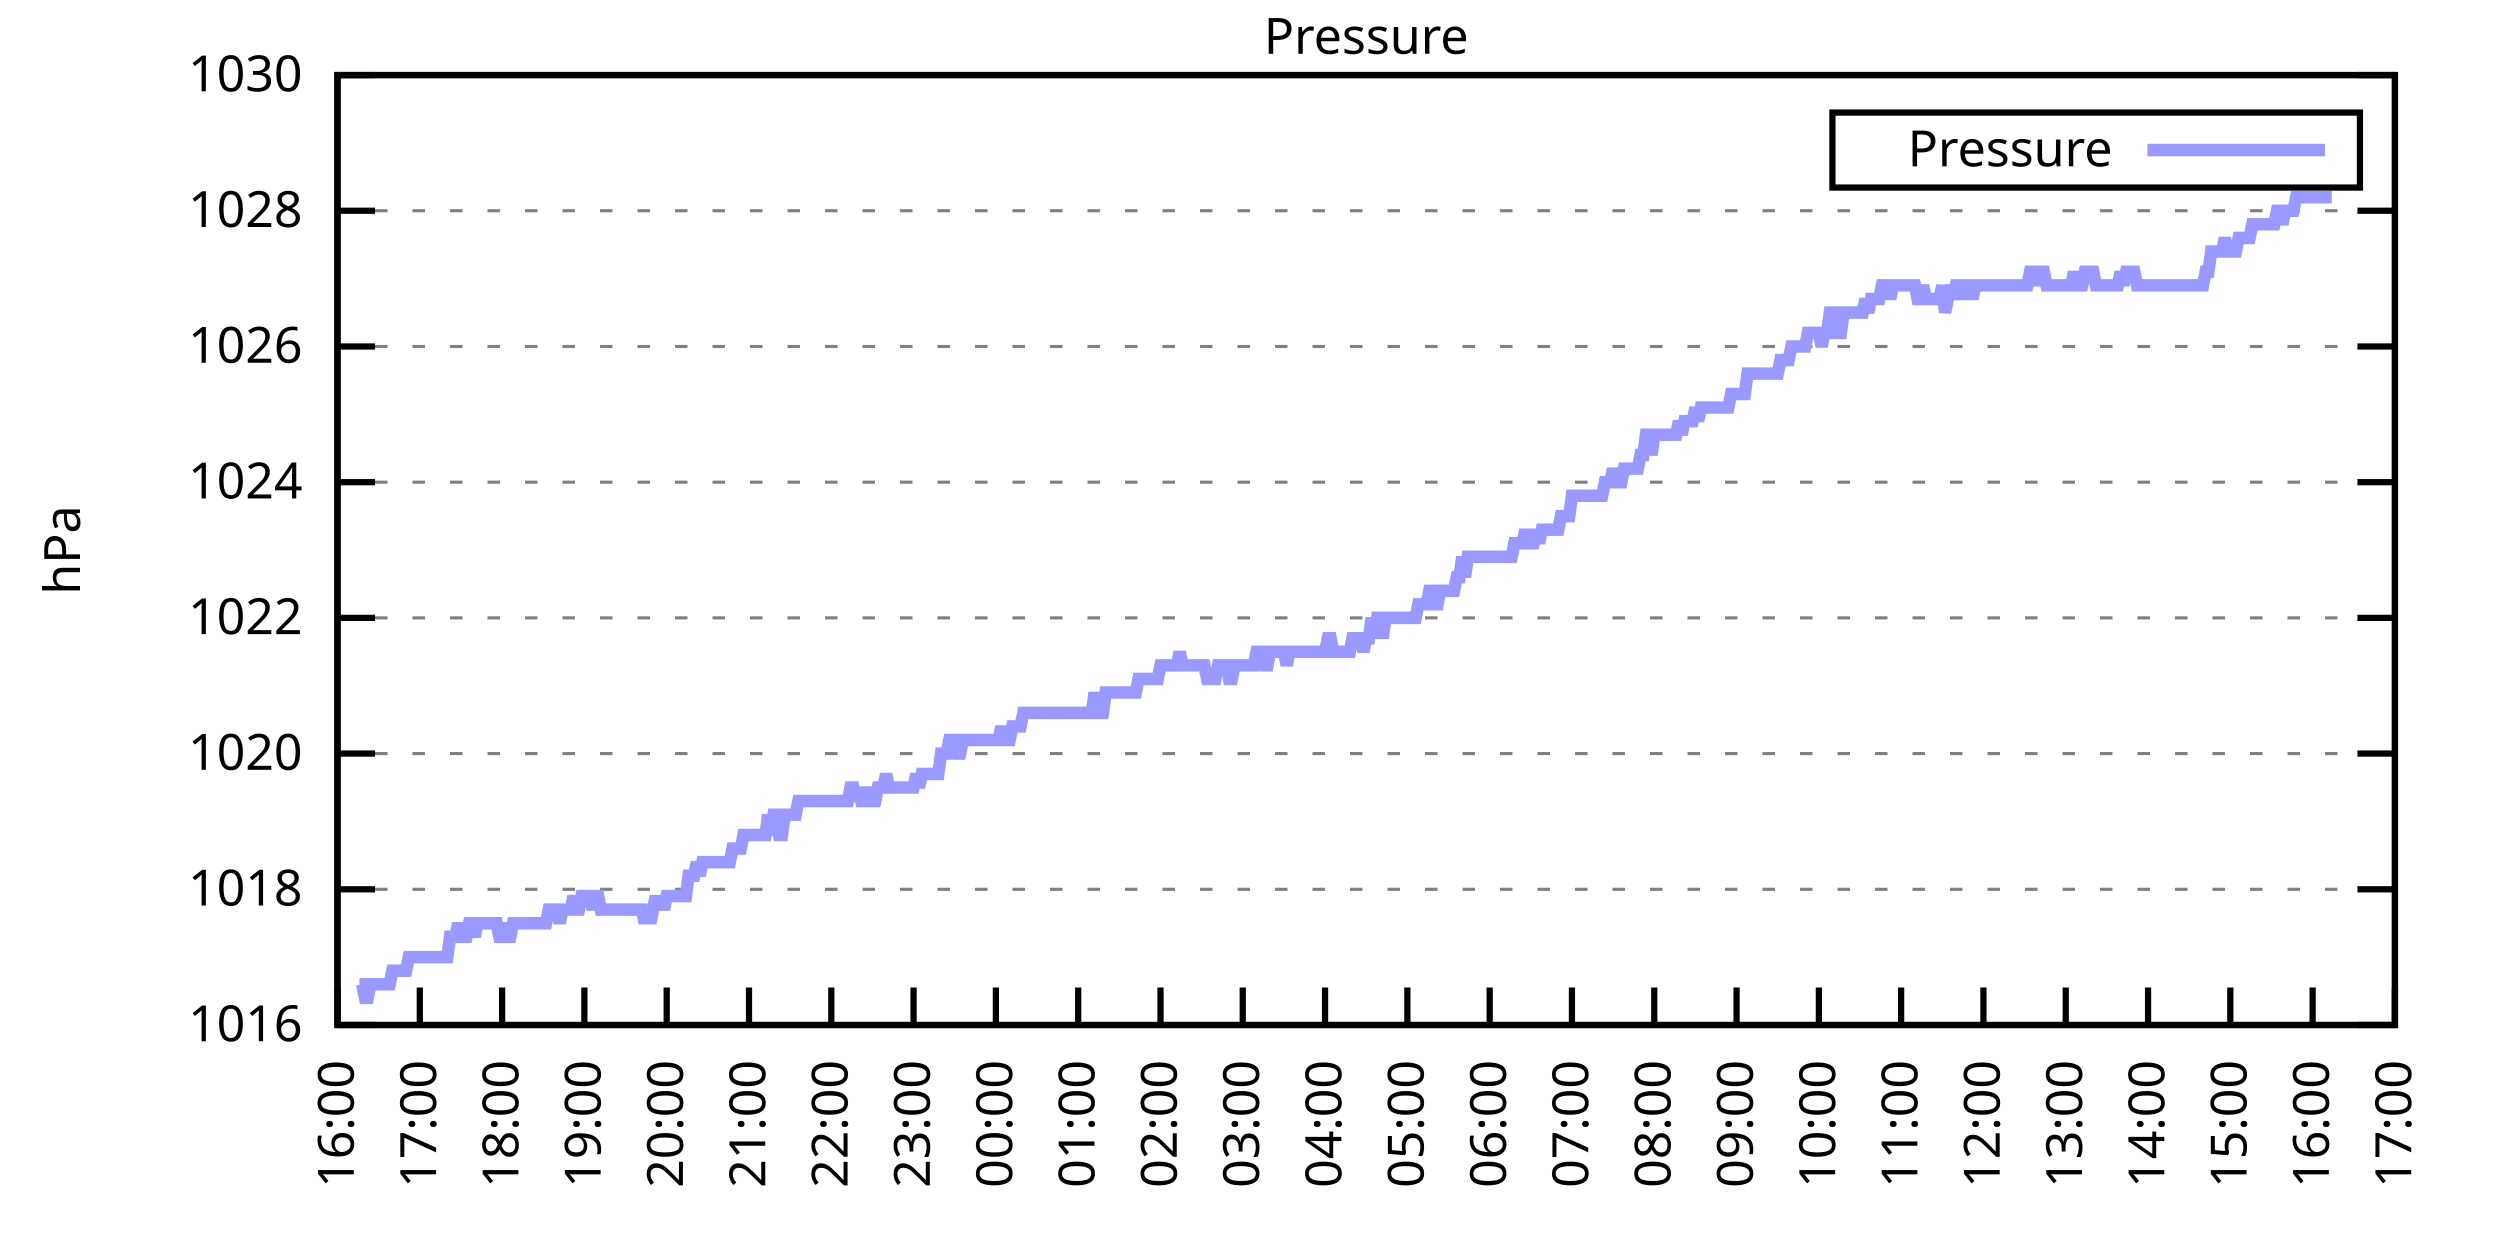
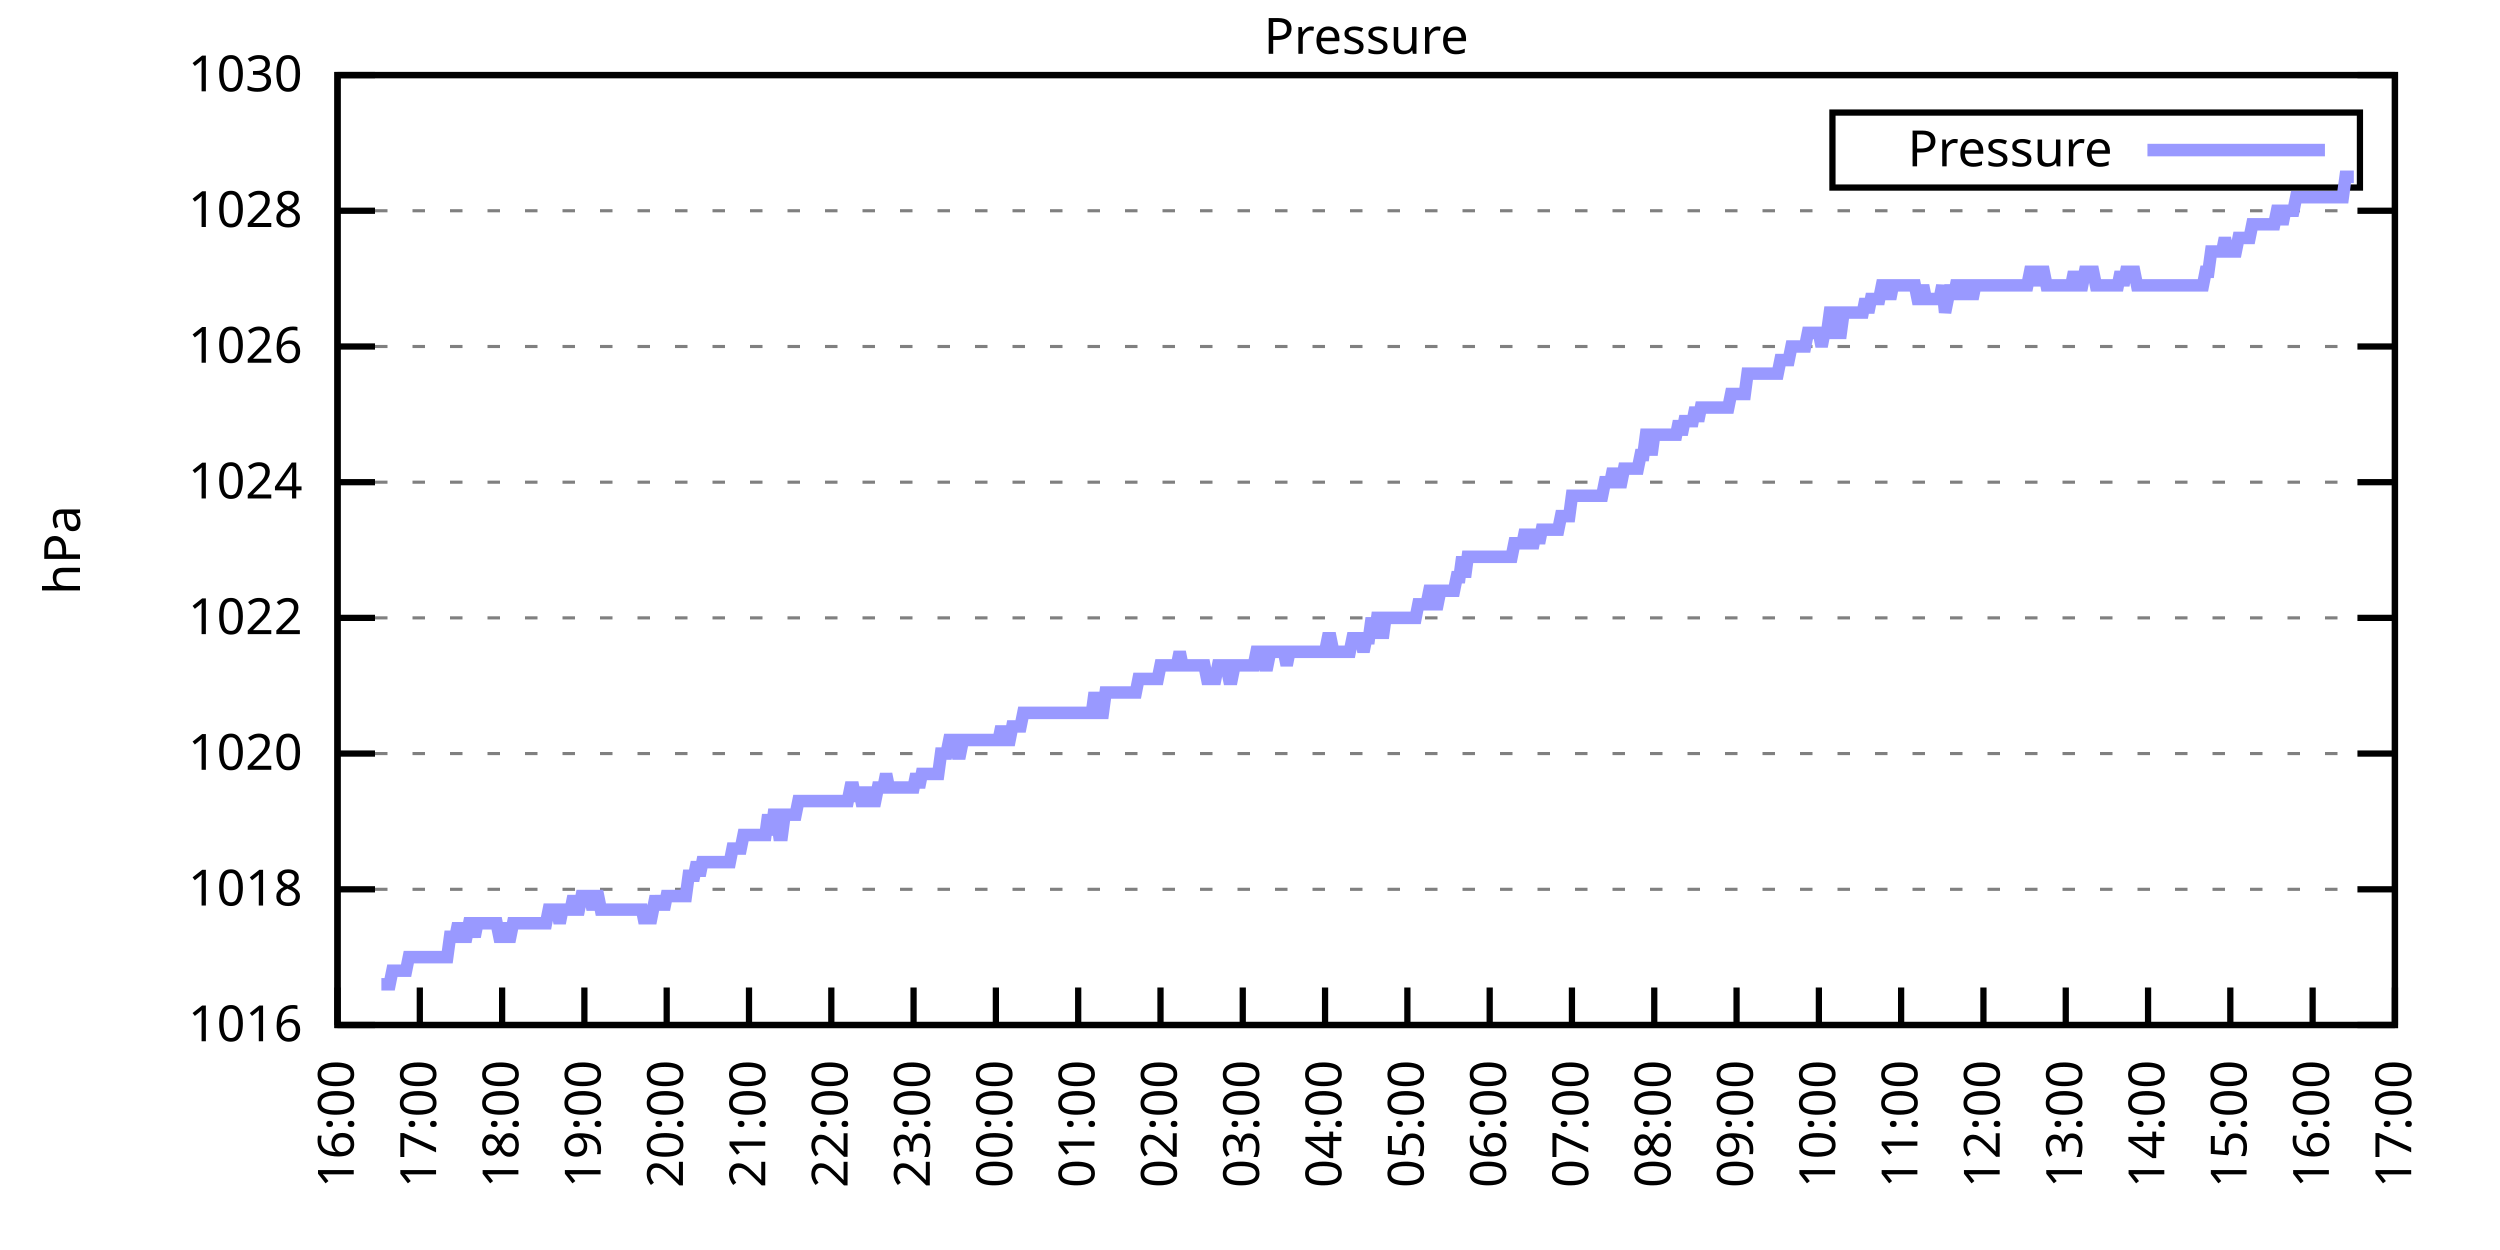
<svg xmlns="http://www.w3.org/2000/svg" xmlns:xlink="http://www.w3.org/1999/xlink" width="400" height="200" viewBox="0 0 400 200">
  <g id="gnuplot_canvas">
    <rect x="0" y="0" width="400" height="200" fill="none" />
    <defs>
      <circle id="gpDot" r="0.5" stroke-width="0.5" stroke="currentColor" />
      <path id="gpPt0" stroke-width="0.333" stroke="currentColor" d="M-1,0 h2 M0,-1 v2" />
      <path id="gpPt1" stroke-width="0.333" stroke="currentColor" d="M-1,-1 L1,1 M1,-1 L-1,1" />
      <path id="gpPt2" stroke-width="0.333" stroke="currentColor" d="M-1,0 L1,0 M0,-1 L0,1 M-1,-1 L1,1 M-1,1 L1,-1" />
      <rect id="gpPt3" stroke-width="0.333" stroke="currentColor" x="-1" y="-1" width="2" height="2" />
      <rect id="gpPt4" stroke-width="0.333" stroke="currentColor" fill="currentColor" x="-1" y="-1" width="2" height="2" />
      <circle id="gpPt5" stroke-width="0.333" stroke="currentColor" cx="0" cy="0" r="1" />
      <use xlink:href="#gpPt5" id="gpPt6" fill="currentColor" stroke="none" />
      <path id="gpPt7" stroke-width="0.333" stroke="currentColor" d="M0,-1.33 L-1.33,0.67 L1.33,0.67 z" />
      <use xlink:href="#gpPt7" id="gpPt8" fill="currentColor" stroke="none" />
      <use xlink:href="#gpPt7" id="gpPt9" stroke="currentColor" transform="rotate(180)" />
      <use xlink:href="#gpPt9" id="gpPt10" fill="currentColor" stroke="none" />
      <use xlink:href="#gpPt3" id="gpPt11" stroke="currentColor" transform="rotate(45)" />
      <use xlink:href="#gpPt11" id="gpPt12" fill="currentColor" stroke="none" />
      <path id="gpPt13" stroke-width="0.333" stroke="currentColor" d="M0,1.330 L1.265,0.411 L0.782,-1.067 L-0.782,-1.076 L-1.265,0.411 z" />
      <use xlink:href="#gpPt13" id="gpPt14" fill="currentColor" stroke="none" />
      <filter id="textbox" filterUnits="objectBoundingBox" x="0" y="0" height="1" width="1">
        <feFlood flood-color="white" flood-opacity="1" result="bgnd" />
        <feComposite in="SourceGraphic" in2="bgnd" operator="atop" />
      </filter>
      <filter id="greybox" filterUnits="objectBoundingBox" x="0" y="0" height="1" width="1">
        <feFlood flood-color="lightgrey" flood-opacity="1" result="grey" />
        <feComposite in="SourceGraphic" in2="grey" operator="atop" />
      </filter>
    </defs>
    <g fill="none" color="white" stroke="currentColor" stroke-width="1.00" stroke-linecap="butt" stroke-linejoin="miter">
</g>
    <g fill="none" color="black" stroke="currentColor" stroke-width="1.00" stroke-linecap="butt" stroke-linejoin="miter">
      <g stroke="none" shape-rendering="crispEdges">
        <polygon fill="rgb(255, 255, 255)" points="54.00,164.00 383.18,164.00 383.18,12.02 54.00,12.02 " />
      </g>
    </g>
    <g fill="none" color="black" stroke="currentColor" stroke-width="1.00" stroke-linecap="butt" stroke-linejoin="miter">
</g>
    <g fill="none" color="black" stroke="black" stroke-width="0.50" stroke-linecap="butt" stroke-linejoin="miter">
</g>
    <g fill="none" color="gray" stroke="currentColor" stroke-width="0.50" stroke-linecap="butt" stroke-linejoin="miter">
      <path stroke="gray" stroke-dasharray="2,4" class="gridline" d="M54.00,164.00 L383.19,164.00  " />
    </g>
    <g fill="none" color="gray" stroke="gray" stroke-width="1.00" stroke-linecap="butt" stroke-linejoin="miter">
</g>
    <g fill="none" color="black" stroke="currentColor" stroke-width="1.00" stroke-linecap="butt" stroke-linejoin="miter">
      <path stroke="black" d="M54.00,164.00 L60.00,164.00 M383.19,164.00 L377.19,164.00  " />
      <g transform="translate(48.40,166.60)" stroke="none" fill="black" font-family="Sans" font-size="8.00" text-anchor="end">
        <text>
          <tspan font-family="Sans"> 1016</tspan>
        </text>
      </g>
    </g>
    <g fill="none" color="black" stroke="currentColor" stroke-width="1.00" stroke-linecap="butt" stroke-linejoin="miter">
</g>
    <g fill="none" color="black" stroke="black" stroke-width="0.50" stroke-linecap="butt" stroke-linejoin="miter">
</g>
    <g fill="none" color="gray" stroke="currentColor" stroke-width="0.50" stroke-linecap="butt" stroke-linejoin="miter">
      <path stroke="gray" stroke-dasharray="2,4" class="gridline" d="M54.00,142.29 L383.19,142.29  " />
    </g>
    <g fill="none" color="gray" stroke="gray" stroke-width="1.00" stroke-linecap="butt" stroke-linejoin="miter">
</g>
    <g fill="none" color="black" stroke="currentColor" stroke-width="1.00" stroke-linecap="butt" stroke-linejoin="miter">
      <path stroke="black" d="M54.00,142.29 L60.00,142.29 M383.19,142.29 L377.19,142.29  " />
      <g transform="translate(48.40,144.89)" stroke="none" fill="black" font-family="Sans" font-size="8.00" text-anchor="end">
        <text>
          <tspan font-family="Sans"> 1018</tspan>
        </text>
      </g>
    </g>
    <g fill="none" color="black" stroke="currentColor" stroke-width="1.00" stroke-linecap="butt" stroke-linejoin="miter">
</g>
    <g fill="none" color="black" stroke="black" stroke-width="0.50" stroke-linecap="butt" stroke-linejoin="miter">
</g>
    <g fill="none" color="gray" stroke="currentColor" stroke-width="0.50" stroke-linecap="butt" stroke-linejoin="miter">
      <path stroke="gray" stroke-dasharray="2,4" class="gridline" d="M54.00,120.57 L383.19,120.57  " />
    </g>
    <g fill="none" color="gray" stroke="gray" stroke-width="1.00" stroke-linecap="butt" stroke-linejoin="miter">
</g>
    <g fill="none" color="black" stroke="currentColor" stroke-width="1.00" stroke-linecap="butt" stroke-linejoin="miter">
      <path stroke="black" d="M54.00,120.57 L60.00,120.57 M383.19,120.57 L377.19,120.57  " />
      <g transform="translate(48.40,123.17)" stroke="none" fill="black" font-family="Sans" font-size="8.00" text-anchor="end">
        <text>
          <tspan font-family="Sans"> 1020</tspan>
        </text>
      </g>
    </g>
    <g fill="none" color="black" stroke="currentColor" stroke-width="1.00" stroke-linecap="butt" stroke-linejoin="miter">
</g>
    <g fill="none" color="black" stroke="black" stroke-width="0.50" stroke-linecap="butt" stroke-linejoin="miter">
</g>
    <g fill="none" color="gray" stroke="currentColor" stroke-width="0.50" stroke-linecap="butt" stroke-linejoin="miter">
      <path stroke="gray" stroke-dasharray="2,4" class="gridline" d="M54.00,98.86 L383.19,98.86  " />
    </g>
    <g fill="none" color="gray" stroke="gray" stroke-width="1.00" stroke-linecap="butt" stroke-linejoin="miter">
</g>
    <g fill="none" color="black" stroke="currentColor" stroke-width="1.00" stroke-linecap="butt" stroke-linejoin="miter">
      <path stroke="black" d="M54.00,98.86 L60.00,98.86 M383.19,98.86 L377.19,98.86  " />
      <g transform="translate(48.40,101.46)" stroke="none" fill="black" font-family="Sans" font-size="8.00" text-anchor="end">
        <text>
          <tspan font-family="Sans"> 1022</tspan>
        </text>
      </g>
    </g>
    <g fill="none" color="black" stroke="currentColor" stroke-width="1.00" stroke-linecap="butt" stroke-linejoin="miter">
</g>
    <g fill="none" color="black" stroke="black" stroke-width="0.50" stroke-linecap="butt" stroke-linejoin="miter">
</g>
    <g fill="none" color="gray" stroke="currentColor" stroke-width="0.50" stroke-linecap="butt" stroke-linejoin="miter">
      <path stroke="gray" stroke-dasharray="2,4" class="gridline" d="M54.00,77.15 L383.19,77.15  " />
    </g>
    <g fill="none" color="gray" stroke="gray" stroke-width="1.00" stroke-linecap="butt" stroke-linejoin="miter">
</g>
    <g fill="none" color="black" stroke="currentColor" stroke-width="1.00" stroke-linecap="butt" stroke-linejoin="miter">
      <path stroke="black" d="M54.00,77.15 L60.00,77.15 M383.19,77.15 L377.19,77.15  " />
      <g transform="translate(48.40,79.75)" stroke="none" fill="black" font-family="Sans" font-size="8.00" text-anchor="end">
        <text>
          <tspan font-family="Sans"> 1024</tspan>
        </text>
      </g>
    </g>
    <g fill="none" color="black" stroke="currentColor" stroke-width="1.00" stroke-linecap="butt" stroke-linejoin="miter">
</g>
    <g fill="none" color="black" stroke="black" stroke-width="0.50" stroke-linecap="butt" stroke-linejoin="miter">
</g>
    <g fill="none" color="gray" stroke="currentColor" stroke-width="0.50" stroke-linecap="butt" stroke-linejoin="miter">
      <path stroke="gray" stroke-dasharray="2,4" class="gridline" d="M54.00,55.44 L383.19,55.44  " />
    </g>
    <g fill="none" color="gray" stroke="gray" stroke-width="1.00" stroke-linecap="butt" stroke-linejoin="miter">
</g>
    <g fill="none" color="black" stroke="currentColor" stroke-width="1.00" stroke-linecap="butt" stroke-linejoin="miter">
      <path stroke="black" d="M54.00,55.44 L60.00,55.44 M383.19,55.44 L377.19,55.44  " />
      <g transform="translate(48.40,58.04)" stroke="none" fill="black" font-family="Sans" font-size="8.00" text-anchor="end">
        <text>
          <tspan font-family="Sans"> 1026</tspan>
        </text>
      </g>
    </g>
    <g fill="none" color="black" stroke="currentColor" stroke-width="1.00" stroke-linecap="butt" stroke-linejoin="miter">
</g>
    <g fill="none" color="black" stroke="black" stroke-width="0.50" stroke-linecap="butt" stroke-linejoin="miter">
</g>
    <g fill="none" color="gray" stroke="currentColor" stroke-width="0.50" stroke-linecap="butt" stroke-linejoin="miter">
      <path stroke="gray" stroke-dasharray="2,4" class="gridline" d="M54.00,33.72 L383.19,33.72  " />
    </g>
    <g fill="none" color="gray" stroke="gray" stroke-width="1.00" stroke-linecap="butt" stroke-linejoin="miter">
</g>
    <g fill="none" color="black" stroke="currentColor" stroke-width="1.00" stroke-linecap="butt" stroke-linejoin="miter">
      <path stroke="black" d="M54.00,33.72 L60.00,33.72 M383.19,33.72 L377.19,33.72  " />
      <g transform="translate(48.40,36.32)" stroke="none" fill="black" font-family="Sans" font-size="8.00" text-anchor="end">
        <text>
          <tspan font-family="Sans"> 1028</tspan>
        </text>
      </g>
    </g>
    <g fill="none" color="black" stroke="currentColor" stroke-width="1.00" stroke-linecap="butt" stroke-linejoin="miter">
</g>
    <g fill="none" color="black" stroke="black" stroke-width="0.50" stroke-linecap="butt" stroke-linejoin="miter">
</g>
    <g fill="none" color="gray" stroke="currentColor" stroke-width="0.50" stroke-linecap="butt" stroke-linejoin="miter">
      <path stroke="gray" stroke-dasharray="2,4" class="gridline" d="M54.00,12.01 L383.19,12.01  " />
    </g>
    <g fill="none" color="gray" stroke="gray" stroke-width="1.00" stroke-linecap="butt" stroke-linejoin="miter">
</g>
    <g fill="none" color="black" stroke="currentColor" stroke-width="1.00" stroke-linecap="butt" stroke-linejoin="miter">
      <path stroke="black" d="M54.00,12.01 L60.00,12.01 M383.19,12.01 L377.19,12.01  " />
      <g transform="translate(48.40,14.61)" stroke="none" fill="black" font-family="Sans" font-size="8.00" text-anchor="end">
        <text>
          <tspan font-family="Sans"> 1030</tspan>
        </text>
      </g>
    </g>
    <g fill="none" color="black" stroke="currentColor" stroke-width="1.00" stroke-linecap="butt" stroke-linejoin="miter">
      <path stroke="black" d="M54.00,164.00 L54.00,158.00  " />
      <g transform="translate(56.60,169.60) rotate(270.00)" stroke="none" fill="black" font-family="Sans" font-size="8.00" text-anchor="end">
        <text>
          <tspan font-family="Sans">16:00</tspan>
        </text>
      </g>
    </g>
    <g fill="none" color="black" stroke="currentColor" stroke-width="1.00" stroke-linecap="butt" stroke-linejoin="miter">
      <path stroke="black" d="M67.17,164.00 L67.17,158.00  " />
      <g transform="translate(69.77,169.60) rotate(270.00)" stroke="none" fill="black" font-family="Sans" font-size="8.00" text-anchor="end">
        <text>
          <tspan font-family="Sans">17:00</tspan>
        </text>
      </g>
    </g>
    <g fill="none" color="black" stroke="currentColor" stroke-width="1.00" stroke-linecap="butt" stroke-linejoin="miter">
      <path stroke="black" d="M80.34,164.00 L80.34,158.00  " />
      <g transform="translate(82.94,169.60) rotate(270.00)" stroke="none" fill="black" font-family="Sans" font-size="8.00" text-anchor="end">
        <text>
          <tspan font-family="Sans">18:00</tspan>
        </text>
      </g>
    </g>
    <g fill="none" color="black" stroke="currentColor" stroke-width="1.00" stroke-linecap="butt" stroke-linejoin="miter">
      <path stroke="black" d="M93.50,164.00 L93.50,158.00  " />
      <g transform="translate(96.10,169.60) rotate(270.00)" stroke="none" fill="black" font-family="Sans" font-size="8.00" text-anchor="end">
        <text>
          <tspan font-family="Sans">19:00</tspan>
        </text>
      </g>
    </g>
    <g fill="none" color="black" stroke="currentColor" stroke-width="1.00" stroke-linecap="butt" stroke-linejoin="miter">
      <path stroke="black" d="M106.67,164.00 L106.67,158.00  " />
      <g transform="translate(109.27,169.60) rotate(270.00)" stroke="none" fill="black" font-family="Sans" font-size="8.00" text-anchor="end">
        <text>
          <tspan font-family="Sans">20:00</tspan>
        </text>
      </g>
    </g>
    <g fill="none" color="black" stroke="currentColor" stroke-width="1.00" stroke-linecap="butt" stroke-linejoin="miter">
      <path stroke="black" d="M119.84,164.00 L119.84,158.00  " />
      <g transform="translate(122.44,169.60) rotate(270.00)" stroke="none" fill="black" font-family="Sans" font-size="8.00" text-anchor="end">
        <text>
          <tspan font-family="Sans">21:00</tspan>
        </text>
      </g>
    </g>
    <g fill="none" color="black" stroke="currentColor" stroke-width="1.00" stroke-linecap="butt" stroke-linejoin="miter">
      <path stroke="black" d="M133.01,164.00 L133.01,158.00  " />
      <g transform="translate(135.61,169.60) rotate(270.00)" stroke="none" fill="black" font-family="Sans" font-size="8.00" text-anchor="end">
        <text>
          <tspan font-family="Sans">22:00</tspan>
        </text>
      </g>
    </g>
    <g fill="none" color="black" stroke="currentColor" stroke-width="1.00" stroke-linecap="butt" stroke-linejoin="miter">
      <path stroke="black" d="M146.17,164.00 L146.17,158.00  " />
      <g transform="translate(148.77,169.60) rotate(270.00)" stroke="none" fill="black" font-family="Sans" font-size="8.00" text-anchor="end">
        <text>
          <tspan font-family="Sans">23:00</tspan>
        </text>
      </g>
    </g>
    <g fill="none" color="black" stroke="currentColor" stroke-width="1.00" stroke-linecap="butt" stroke-linejoin="miter">
      <path stroke="black" d="M159.34,164.00 L159.34,158.00  " />
      <g transform="translate(161.94,169.60) rotate(270.00)" stroke="none" fill="black" font-family="Sans" font-size="8.00" text-anchor="end">
        <text>
          <tspan font-family="Sans">00:00</tspan>
        </text>
      </g>
    </g>
    <g fill="none" color="black" stroke="currentColor" stroke-width="1.00" stroke-linecap="butt" stroke-linejoin="miter">
      <path stroke="black" d="M172.51,164.00 L172.51,158.00  " />
      <g transform="translate(175.11,169.60) rotate(270.00)" stroke="none" fill="black" font-family="Sans" font-size="8.00" text-anchor="end">
        <text>
          <tspan font-family="Sans">01:00</tspan>
        </text>
      </g>
    </g>
    <g fill="none" color="black" stroke="currentColor" stroke-width="1.00" stroke-linecap="butt" stroke-linejoin="miter">
      <path stroke="black" d="M185.68,164.00 L185.68,158.00  " />
      <g transform="translate(188.28,169.60) rotate(270.00)" stroke="none" fill="black" font-family="Sans" font-size="8.00" text-anchor="end">
        <text>
          <tspan font-family="Sans">02:00</tspan>
        </text>
      </g>
    </g>
    <g fill="none" color="black" stroke="currentColor" stroke-width="1.00" stroke-linecap="butt" stroke-linejoin="miter">
      <path stroke="black" d="M198.84,164.00 L198.84,158.00  " />
      <g transform="translate(201.44,169.60) rotate(270.00)" stroke="none" fill="black" font-family="Sans" font-size="8.00" text-anchor="end">
        <text>
          <tspan font-family="Sans">03:00</tspan>
        </text>
      </g>
    </g>
    <g fill="none" color="black" stroke="currentColor" stroke-width="1.00" stroke-linecap="butt" stroke-linejoin="miter">
      <path stroke="black" d="M212.01,164.00 L212.01,158.00  " />
      <g transform="translate(214.61,169.60) rotate(270.00)" stroke="none" fill="black" font-family="Sans" font-size="8.00" text-anchor="end">
        <text>
          <tspan font-family="Sans">04:00</tspan>
        </text>
      </g>
    </g>
    <g fill="none" color="black" stroke="currentColor" stroke-width="1.00" stroke-linecap="butt" stroke-linejoin="miter">
      <path stroke="black" d="M225.18,164.00 L225.18,158.00  " />
      <g transform="translate(227.78,169.60) rotate(270.00)" stroke="none" fill="black" font-family="Sans" font-size="8.00" text-anchor="end">
        <text>
          <tspan font-family="Sans">05:00</tspan>
        </text>
      </g>
    </g>
    <g fill="none" color="black" stroke="currentColor" stroke-width="1.00" stroke-linecap="butt" stroke-linejoin="miter">
      <path stroke="black" d="M238.35,164.00 L238.35,158.00  " />
      <g transform="translate(240.95,169.60) rotate(270.00)" stroke="none" fill="black" font-family="Sans" font-size="8.00" text-anchor="end">
        <text>
          <tspan font-family="Sans">06:00</tspan>
        </text>
      </g>
    </g>
    <g fill="none" color="black" stroke="currentColor" stroke-width="1.00" stroke-linecap="butt" stroke-linejoin="miter">
      <path stroke="black" d="M251.51,164.00 L251.51,158.00  " />
      <g transform="translate(254.11,169.60) rotate(270.00)" stroke="none" fill="black" font-family="Sans" font-size="8.00" text-anchor="end">
        <text>
          <tspan font-family="Sans">07:00</tspan>
        </text>
      </g>
    </g>
    <g fill="none" color="black" stroke="currentColor" stroke-width="1.00" stroke-linecap="butt" stroke-linejoin="miter">
      <path stroke="black" d="M264.68,164.00 L264.68,158.00  " />
      <g transform="translate(267.28,169.60) rotate(270.00)" stroke="none" fill="black" font-family="Sans" font-size="8.00" text-anchor="end">
        <text>
          <tspan font-family="Sans">08:00</tspan>
        </text>
      </g>
    </g>
    <g fill="none" color="black" stroke="currentColor" stroke-width="1.00" stroke-linecap="butt" stroke-linejoin="miter">
      <path stroke="black" d="M277.85,164.00 L277.85,158.00  " />
      <g transform="translate(280.45,169.60) rotate(270.00)" stroke="none" fill="black" font-family="Sans" font-size="8.00" text-anchor="end">
        <text>
          <tspan font-family="Sans">09:00</tspan>
        </text>
      </g>
    </g>
    <g fill="none" color="black" stroke="currentColor" stroke-width="1.00" stroke-linecap="butt" stroke-linejoin="miter">
      <path stroke="black" d="M291.02,164.00 L291.02,158.00  " />
      <g transform="translate(293.62,169.60) rotate(270.00)" stroke="none" fill="black" font-family="Sans" font-size="8.00" text-anchor="end">
        <text>
          <tspan font-family="Sans">10:00</tspan>
        </text>
      </g>
    </g>
    <g fill="none" color="black" stroke="currentColor" stroke-width="1.00" stroke-linecap="butt" stroke-linejoin="miter">
      <path stroke="black" d="M304.18,164.00 L304.18,158.00  " />
      <g transform="translate(306.78,169.60) rotate(270.00)" stroke="none" fill="black" font-family="Sans" font-size="8.00" text-anchor="end">
        <text>
          <tspan font-family="Sans">11:00</tspan>
        </text>
      </g>
    </g>
    <g fill="none" color="black" stroke="currentColor" stroke-width="1.00" stroke-linecap="butt" stroke-linejoin="miter">
      <path stroke="black" d="M317.35,164.00 L317.35,158.00  " />
      <g transform="translate(319.95,169.60) rotate(270.00)" stroke="none" fill="black" font-family="Sans" font-size="8.00" text-anchor="end">
        <text>
          <tspan font-family="Sans">12:00</tspan>
        </text>
      </g>
    </g>
    <g fill="none" color="black" stroke="currentColor" stroke-width="1.00" stroke-linecap="butt" stroke-linejoin="miter">
      <path stroke="black" d="M330.52,164.00 L330.52,158.00  " />
      <g transform="translate(333.12,169.60) rotate(270.00)" stroke="none" fill="black" font-family="Sans" font-size="8.00" text-anchor="end">
        <text>
          <tspan font-family="Sans">13:00</tspan>
        </text>
      </g>
    </g>
    <g fill="none" color="black" stroke="currentColor" stroke-width="1.00" stroke-linecap="butt" stroke-linejoin="miter">
      <path stroke="black" d="M343.69,164.00 L343.69,158.00  " />
      <g transform="translate(346.29,169.60) rotate(270.00)" stroke="none" fill="black" font-family="Sans" font-size="8.00" text-anchor="end">
        <text>
          <tspan font-family="Sans">14:00</tspan>
        </text>
      </g>
    </g>
    <g fill="none" color="black" stroke="currentColor" stroke-width="1.00" stroke-linecap="butt" stroke-linejoin="miter">
      <path stroke="black" d="M356.85,164.00 L356.85,158.00  " />
      <g transform="translate(359.45,169.60) rotate(270.00)" stroke="none" fill="black" font-family="Sans" font-size="8.00" text-anchor="end">
        <text>
          <tspan font-family="Sans">15:00</tspan>
        </text>
      </g>
    </g>
    <g fill="none" color="black" stroke="currentColor" stroke-width="1.00" stroke-linecap="butt" stroke-linejoin="miter">
      <path stroke="black" d="M370.02,164.00 L370.02,158.00  " />
      <g transform="translate(372.62,169.60) rotate(270.00)" stroke="none" fill="black" font-family="Sans" font-size="8.00" text-anchor="end">
        <text>
          <tspan font-family="Sans">16:00</tspan>
        </text>
      </g>
    </g>
    <g fill="none" color="black" stroke="currentColor" stroke-width="1.00" stroke-linecap="butt" stroke-linejoin="miter">
      <path stroke="black" d="M383.19,164.00 L383.19,158.00  " />
      <g transform="translate(385.79,169.60) rotate(270.00)" stroke="none" fill="black" font-family="Sans" font-size="8.00" text-anchor="end">
        <text>
          <tspan font-family="Sans">17:00</tspan>
        </text>
      </g>
    </g>
    <g fill="none" color="black" stroke="currentColor" stroke-width="1.00" stroke-linecap="butt" stroke-linejoin="miter">
</g>
    <g fill="none" color="black" stroke="currentColor" stroke-width="1.00" stroke-linecap="butt" stroke-linejoin="miter">
      <path stroke="black" d="M54.00,12.01 L54.00,164.00 L383.19,164.00 L383.19,12.01 L54.00,12.01 Z  " />
    </g>
    <g fill="none" color="black" stroke="currentColor" stroke-width="1.00" stroke-linecap="butt" stroke-linejoin="miter">
</g>
    <g fill="none" color="black" stroke="currentColor" stroke-width="1.00" stroke-linecap="butt" stroke-linejoin="miter">
      <path stroke="black" d="M293.19,30.01 L293.19,18.01 L377.59,18.01 L377.59,30.01 L293.19,30.01 Z  " />
    </g>
    <g id="Pressure_plot_1">
      <g fill="none" color="white" stroke="black" stroke-width="2.00" stroke-linecap="butt" stroke-linejoin="miter">
</g>
      <g fill="none" color="black" stroke="currentColor" stroke-width="2.00" stroke-linecap="butt" stroke-linejoin="miter">
        <g transform="translate(337.99,26.61)" stroke="none" fill="black" font-family="Sans" font-size="8.00" text-anchor="end">
          <text>
            <tspan font-family="Sans">Pressure</tspan>
          </text>
        </g>
      </g>
      <g fill="none" color="black" stroke="currentColor" stroke-width="2.00" stroke-linecap="butt" stroke-linejoin="miter">
-         <path stroke="rgb(153, 153, 255)" d="M343.59,24.01 L371.99,24.01 M57.51,157.49 L57.95,157.49 L58.39,159.66 L58.83,159.66 L59.27,157.49 L59.71,157.49   L60.14,157.49 L60.58,157.49 L61.02,157.49 L61.46,157.49 L61.90,157.49 L62.34,157.49 L62.78,155.31 L63.22,155.31   L63.66,155.31 L64.10,155.31 L64.53,155.31 L64.97,155.31 L65.41,153.14 L65.85,153.14 L66.29,153.14 L66.73,153.14   L67.17,153.14 L67.61,153.14 L68.05,153.14 L68.48,153.14 L68.92,153.14 L69.36,153.14 L69.80,153.14 L70.24,153.14   L70.68,153.14 L71.12,153.14 L71.56,153.14 L72.00,149.89 L72.43,149.89 L72.87,149.89 L73.31,147.72 L73.75,149.89   L74.19,149.89 L74.63,149.89 L75.07,147.72 L75.51,147.72 L75.95,149.89 L76.38,147.72 L76.82,147.72 L77.26,147.72   L77.70,147.72 L78.14,147.72 L78.58,147.72 L79.02,147.72 L79.46,147.72 L79.90,149.89 L80.34,149.89 L80.77,147.72   L81.21,149.89 L81.65,149.89 L82.09,147.72 L82.53,147.72 L82.97,147.72 L83.41,147.72 L83.85,147.72 L84.29,147.72   L84.72,147.72 L85.16,147.72 L85.60,147.72 L86.04,147.72 L86.48,147.72 L86.92,147.72 L87.36,147.72 L87.80,145.54   L88.24,145.54 L88.67,145.54 L89.11,145.54 L89.55,147.72 L89.99,145.54 L90.43,145.54 L90.87,145.54 L91.31,145.54   L91.75,143.37 L92.19,145.54 L92.62,145.54 L93.06,143.37 L93.50,143.37 L93.94,143.37 L94.38,143.37 L94.82,145.54   L95.26,143.37 L95.70,143.37 L96.14,145.54 L96.58,145.54 L97.01,145.54 L97.45,145.54 L97.89,145.54 L98.33,145.54   L98.77,145.54 L99.21,145.54 L99.65,145.54 L100.09,145.54 L100.53,145.54 L100.96,145.54 L101.40,145.54 L101.84,145.54   L102.28,145.54 L102.72,145.54 L103.16,147.72 L103.60,145.54 L104.04,147.72 L104.48,145.54 L104.91,143.37 L105.35,145.54   L105.79,143.37 L106.23,145.54 L106.67,143.37 L107.11,143.37 L107.55,143.37 L107.99,143.37 L108.43,143.37 L108.87,143.37   L109.30,143.37 L109.74,143.37 L110.18,140.12 L110.62,140.12 L111.06,140.12 L111.50,137.94 L111.94,140.12 L112.38,137.94   L112.82,137.94 L113.25,137.94 L113.69,137.94 L114.13,137.94 L114.57,137.94 L115.01,137.94 L115.45,137.94 L115.89,137.94   L116.33,137.94 L116.77,137.94 L117.20,135.77 L117.64,135.77 L118.08,135.77 L118.52,135.77 L118.96,133.60 L119.40,133.60   L119.84,133.60 L120.28,133.60 L120.72,133.60 L121.15,133.60 L121.59,133.60 L122.03,133.60 L122.47,133.60 L122.91,130.35   L123.35,133.60 L123.79,130.35 L124.23,130.35 L124.67,133.60 L125.11,133.60 L125.54,130.35 L125.98,130.35 L126.42,130.35   L126.86,130.35 L127.30,130.35 L127.74,128.17 L128.18,128.17 L128.62,128.17 L129.06,128.17 L129.49,128.17 L129.93,128.17   L130.37,128.17 L130.81,128.17 L131.25,128.17 L131.69,128.17 L132.13,128.17 L132.57,128.17 L133.01,128.17 L133.44,128.17   L133.88,128.17 L134.32,128.17 L134.76,128.17 L135.20,128.17 L135.64,128.17 L136.08,126.00 L136.52,126.00 L136.96,128.17   L137.39,126.00 L137.83,128.17 L138.27,128.17 L138.71,126.00 L139.15,128.17 L139.59,128.17 L140.03,128.17 L140.47,126.00   L140.91,126.00 L141.35,126.00 L141.78,123.83 L142.22,126.00 L142.66,126.00 L143.10,126.00 L143.54,126.00 L143.98,126.00   L144.42,126.00 L144.86,126.00 L145.30,126.00 L145.73,126.00 L146.17,126.00 L146.61,123.83 L147.05,126.00 L147.49,123.83   L147.93,123.83 L148.37,123.83 L148.81,123.83 L149.25,123.83 L149.68,123.83 L150.12,123.83 L150.56,120.57 L151.00,120.57   L151.44,120.57 L151.88,118.40 L152.32,118.40 L152.76,118.40 L153.20,120.57 L153.63,120.57 L154.07,118.40 L154.51,118.40   L154.95,118.40 L155.39,118.40 L155.83,118.40 L156.27,118.40 L156.71,118.40 L157.15,118.40 L157.59,118.40 L158.02,118.40   L158.46,118.40 L158.90,118.40 L159.34,118.40 L159.78,118.40 L160.22,116.23 L160.66,118.40 L161.10,118.40 L161.54,118.40   L161.97,116.23 L162.41,116.23 L162.85,116.23 L163.29,116.23 L163.73,114.06 L164.17,114.06 L164.61,114.06 L165.05,114.06   L165.49,114.06 L165.92,114.06 L166.36,114.06 L166.80,114.06 L167.24,114.06 L167.68,114.06 L168.12,114.06 L168.56,114.06   L169.00,114.06 L169.44,114.06 L169.87,114.06 L170.31,114.06 L170.75,114.06 L171.19,114.06 L171.63,114.06 L172.07,114.06   L172.51,114.06 L172.95,114.06 L173.39,114.06 L173.83,114.06 L174.26,114.06 L174.70,114.06 L175.14,110.80 L175.58,114.06   L176.02,114.06 L176.46,114.06 L176.90,110.80 L177.34,110.80 L177.78,110.80 L178.21,110.80 L178.65,110.80 L179.09,110.80   L179.53,110.80 L179.97,110.80 L180.41,110.80 L180.85,110.80 L181.29,110.80 L181.73,110.80 L182.16,108.63 L182.60,108.63   L183.04,108.63 L183.48,108.63 L183.92,108.63 L184.36,108.63 L184.80,108.63 L185.24,108.63 L185.68,106.46 L186.11,106.46   L186.55,106.46 L186.99,106.46 L187.43,106.46 L187.87,106.46 L188.31,106.46 L188.75,104.29 L189.19,106.46 L189.63,106.46   L190.07,106.46 L190.50,106.46 L190.94,106.46 L191.38,106.46 L191.82,106.46 L192.26,106.46 L192.70,106.46 L193.14,108.63   L193.58,108.63 L194.02,108.63 L194.45,108.63 L194.89,106.46 L195.33,106.46 L195.77,106.46 L196.21,106.46 L196.65,108.63   L197.09,108.63 L197.53,106.46 L197.97,106.46 L198.40,106.46 L198.84,106.46 L199.28,106.46 L199.72,106.46 L200.16,106.46   L200.60,106.46 L201.04,104.29 L201.48,104.29 L201.92,104.29 L202.35,106.46 L202.79,106.46 L203.23,104.29 L203.67,104.29   L204.11,104.29 L204.55,104.29 L204.99,104.29 L205.43,104.29 L205.87,106.46 L206.31,104.29 L206.74,104.29 L207.18,104.29   L207.62,104.29 L208.06,104.29 L208.50,104.29 L208.94,104.29 L209.38,104.29 L209.82,104.29 L210.26,104.29 L210.69,104.29   L211.13,104.29 L211.57,104.29 L212.01,104.29 L212.45,102.12 L212.89,102.12 L213.33,104.29 L213.77,104.29 L214.21,104.29   L214.64,104.29 L215.08,104.29 L215.52,104.29 L215.96,104.29 L216.40,102.12 L216.84,102.12 L217.28,102.12 L217.72,102.12   L218.16,104.29 L218.60,102.12 L219.03,102.12 L219.47,98.86 L219.91,102.12 L220.35,98.86 L220.79,98.86 L221.23,102.12   L221.67,98.86 L222.11,98.86 L222.55,98.86 L222.98,98.86 L223.42,98.86 L223.86,98.86 L224.30,98.86 L224.74,98.86   L225.18,98.86 L225.62,98.86 L226.06,98.86 L226.50,98.86 L226.93,96.69 L227.37,96.69 L227.81,96.69 L228.25,96.69   L228.69,94.52 L229.13,94.52 L229.57,96.69 L230.01,96.69 L230.45,94.52 L230.88,94.52 L231.32,94.52 L231.76,94.52   L232.20,94.52 L232.64,94.52 L233.08,92.35 L233.52,92.35 L233.96,89.09 L234.40,92.35 L234.84,89.09 L235.27,89.09   L235.71,89.09 L236.15,89.09 L236.59,89.09 L237.03,89.09 L237.47,89.09 L237.91,89.09 L238.35,89.09 L238.79,89.09   L239.22,89.09 L239.66,89.09 L240.10,89.09 L240.54,89.09 L240.98,89.09 L241.42,89.09 L241.86,89.09 L242.30,86.92   L242.74,86.92 L243.17,86.92 L243.61,86.92 L244.05,84.75 L244.49,86.92 L244.93,86.92 L245.37,86.92 L245.81,84.75   L246.25,86.92 L246.69,84.75 L247.12,84.75 L247.56,84.75 L248.00,84.75 L248.44,84.75 L248.88,84.75 L249.32,84.75   L249.76,82.58 L250.20,82.58 L250.64,82.58 L251.08,82.58 L251.51,79.32 L251.95,79.32 L252.39,79.32 L252.83,79.32   L253.27,79.32 L253.71,79.32 L254.15,79.32 L254.59,79.32 L255.03,79.32 L255.46,79.32 L255.90,79.32 L256.34,79.32   L256.78,77.15 L257.22,77.15 L257.66,77.15 L258.10,74.98 L258.54,77.15 L258.98,77.15 L259.41,77.15 L259.85,74.98   L260.29,74.98 L260.73,74.98 L261.17,74.98 L261.61,74.98 L262.05,74.98 L262.49,72.81 L262.93,72.81 L263.36,69.55   L263.80,69.55 L264.24,72.81 L264.68,69.55 L265.12,69.55 L265.56,69.55 L266.00,69.55 L266.44,69.55 L266.88,69.55   L267.32,69.55 L267.75,69.55 L268.19,69.55 L268.63,67.38 L269.07,69.55 L269.51,67.38 L269.95,67.38 L270.39,67.38   L270.83,67.38 L271.27,65.21 L271.70,67.38 L272.14,65.21 L272.58,65.21 L273.02,65.21 L273.46,65.21 L273.90,65.21   L274.34,65.21 L274.78,65.21 L275.22,65.21 L275.65,65.21 L276.09,65.21 L276.53,65.21 L276.97,63.04 L277.41,63.04   L277.85,63.04 L278.29,63.04 L278.73,63.04 L279.17,63.04 L279.60,59.78 L280.04,59.78 L280.48,59.78 L280.92,59.78   L281.36,59.78 L281.80,59.78 L282.24,59.78 L282.68,59.78 L283.12,59.78 L283.56,59.78 L283.99,59.78 L284.43,59.78   L284.87,57.61 L285.31,57.61 L285.75,57.61 L286.19,57.61 L286.63,55.44 L287.07,55.44 L287.51,55.44 L287.94,55.44   L288.38,55.44 L288.82,55.44 L289.26,53.26 L289.70,53.26 L290.14,53.26 L290.58,53.26 L291.02,53.26 L291.46,55.44   L291.89,53.26 L292.33,53.26 L292.77,50.01 L293.21,50.01 L293.65,53.26 L294.09,53.26 L294.53,53.26 L294.97,50.01   L295.41,50.01 L295.84,50.01 L296.28,50.01 L296.72,50.01 L297.16,50.01 L297.60,50.01 L298.04,50.01 L298.48,47.84   L298.92,50.01 L299.36,47.84 L299.80,47.84 L300.23,47.84 L300.67,47.84 L301.11,45.66 L301.55,45.66 L301.99,45.66   L302.43,47.84 L302.87,45.66 L303.31,45.66 L303.75,45.66 L304.18,45.66 L304.62,45.66 L305.06,45.66 L305.50,45.66   L305.94,45.66 L306.38,45.66 L306.82,47.84 L307.26,47.84 L307.70,45.66 L308.13,47.84 L308.57,47.84 L309.01,47.84   L309.45,47.84 L309.89,47.84 L310.33,47.84 L310.77,45.66 L311.21,50.01 L311.65,47.84 L312.08,45.66 L312.52,47.84   L312.96,45.66 L313.40,45.66 L313.84,45.66 L314.28,47.84 L314.72,45.66 L315.16,45.66 L315.60,47.84 L316.04,45.66   L316.47,45.66 L316.91,45.66 L317.35,45.66 L317.79,45.66 L318.23,45.66 L318.67,45.66 L319.11,45.66 L319.55,45.66   L319.99,45.66 L320.42,45.66 L320.86,45.66 L321.30,45.66 L321.74,45.66 L322.18,45.66 L322.62,45.66 L323.06,45.66   L323.50,45.66 L323.94,45.66 L324.37,45.66 L324.81,43.49 L325.25,43.49 L325.69,45.66 L326.13,43.49 L326.57,43.49   L327.01,43.49 L327.45,45.66 L327.89,45.66 L328.33,45.66 L328.76,45.66 L329.20,45.66 L329.64,45.66 L330.08,45.66   L330.52,45.66 L330.96,45.66 L331.40,45.66 L331.84,43.49 L332.28,45.66 L332.71,45.66 L333.15,45.66 L333.59,43.49   L334.03,43.49 L334.47,43.49 L334.91,43.49 L335.35,45.66 L335.79,45.66 L336.23,45.66 L336.66,45.66 L337.10,45.66   L337.54,45.66 L337.98,45.66 L338.42,45.66 L338.86,45.66 L339.30,43.49 L339.74,45.66 L340.18,43.49 L340.61,43.49   L341.05,43.49 L341.49,43.49 L341.93,45.66 L342.37,45.66 L342.81,45.66 L343.25,45.66 L343.69,45.66 L344.13,45.66   L344.57,45.66 L345.00,45.66 L345.44,45.66 L345.88,45.66 L346.32,45.66 L346.76,45.66 L347.20,45.66 L347.64,45.66   L348.08,45.66 L348.52,45.66 L348.95,45.66 L349.39,45.66 L349.83,45.66 L350.27,45.66 L350.71,45.66 L351.15,45.66   L351.59,45.66 L352.03,45.66 L352.47,45.66 L352.90,43.49 L353.34,43.49 L353.78,40.24 L354.22,40.24 L354.66,40.24   L355.10,40.24 L355.54,40.24 L355.98,38.07 L356.42,40.24 L356.85,40.24 L357.29,40.24 L357.73,40.24 L358.17,38.07   L358.61,38.07 L359.05,38.07 L359.49,38.07 L359.93,38.07 L360.37,35.89 L360.81,35.89 L361.24,35.89 L361.68,35.89   L362.12,35.89 L362.56,35.89 L363.00,35.89 L363.44,35.89 L363.88,35.89 L364.32,33.72 L364.76,33.72 L365.19,35.89   L365.63,33.72 L366.07,33.72 L366.51,33.72 L366.95,33.72 L367.39,31.55 L367.83,31.55 L368.27,31.55 L368.71,31.55   L369.14,31.55 L369.58,31.55 L370.02,31.55 L370.46,31.55 L370.90,31.55 L371.34,31.55 L371.78,31.55 L372.22,31.55   L372.66,31.55 L373.09,31.55  " />
+         <path stroke="rgb(153, 153, 255)" d="M343.59,24.01 L371.99,24.01 M61.02,157.49 L61.46,157.49 L61.90,157.49 L62.34,157.49 L62.78,155.31 L63.22,155.31   L63.66,155.31 L64.10,155.31 L64.53,155.31 L64.97,155.31 L65.41,153.14 L65.85,153.14 L66.29,153.14 L66.73,153.14   L67.17,153.14 L67.61,153.14 L68.05,153.14 L68.48,153.14 L68.92,153.14 L69.36,153.14 L69.80,153.14 L70.24,153.14   L70.68,153.14 L71.12,153.14 L71.56,153.14 L72.00,149.89 L72.43,149.89 L72.87,149.89 L73.31,147.72 L73.75,149.89   L74.19,149.89 L74.63,149.89 L75.07,147.72 L75.51,147.72 L75.95,149.89 L76.38,147.72 L76.82,147.72 L77.26,147.72   L77.70,147.72 L78.14,147.72 L78.58,147.72 L79.02,147.72 L79.46,147.72 L79.90,149.89 L80.34,149.89 L80.77,147.72   L81.21,149.89 L81.65,149.89 L82.09,147.72 L82.53,147.72 L82.97,147.72 L83.41,147.72 L83.85,147.72 L84.29,147.72   L84.72,147.72 L85.16,147.72 L85.60,147.72 L86.04,147.72 L86.48,147.72 L86.92,147.72 L87.36,147.72 L87.80,145.54   L88.24,145.54 L88.67,145.54 L89.11,145.54 L89.55,147.72 L89.99,145.54 L90.43,145.54 L90.87,145.54 L91.31,145.54   L91.75,143.37 L92.19,145.54 L92.62,145.54 L93.06,143.37 L93.50,143.37 L93.94,143.37 L94.38,143.37 L94.82,145.54   L95.26,143.37 L95.70,143.37 L96.14,145.54 L96.58,145.54 L97.01,145.54 L97.45,145.54 L97.89,145.54 L98.33,145.54   L98.77,145.54 L99.21,145.54 L99.65,145.54 L100.09,145.54 L100.53,145.54 L100.96,145.54 L101.40,145.54 L101.84,145.54   L102.28,145.54 L102.72,145.54 L103.16,147.72 L103.60,145.54 L104.04,147.72 L104.48,145.54 L104.91,143.37 L105.35,145.54   L105.79,143.37 L106.23,145.54 L106.67,143.37 L107.11,143.37 L107.55,143.37 L107.99,143.37 L108.43,143.37 L108.87,143.37   L109.30,143.37 L109.74,143.37 L110.18,140.12 L110.62,140.12 L111.06,140.12 L111.50,137.94 L111.94,140.12 L112.38,137.94   L112.82,137.94 L113.25,137.94 L113.69,137.94 L114.13,137.94 L114.57,137.94 L115.01,137.94 L115.45,137.94 L115.89,137.94   L116.33,137.94 L116.77,137.94 L117.20,135.77 L117.64,135.77 L118.08,135.77 L118.52,135.77 L118.96,133.60 L119.40,133.60   L119.84,133.60 L120.28,133.60 L120.72,133.60 L121.15,133.60 L121.59,133.60 L122.03,133.60 L122.47,133.60 L122.91,130.35   L123.35,133.60 L123.79,130.35 L124.23,130.35 L124.67,133.60 L125.11,133.60 L125.54,130.35 L125.98,130.35 L126.42,130.35   L126.86,130.35 L127.30,130.35 L127.74,128.17 L128.18,128.17 L128.62,128.17 L129.06,128.17 L129.49,128.17 L129.93,128.17   L130.37,128.17 L130.81,128.17 L131.25,128.17 L131.69,128.17 L132.13,128.17 L132.57,128.17 L133.01,128.17 L133.44,128.17   L133.88,128.17 L134.32,128.17 L134.76,128.17 L135.20,128.17 L135.64,128.17 L136.08,126.00 L136.52,126.00 L136.96,128.17   L137.39,126.00 L137.83,128.17 L138.27,128.17 L138.71,126.00 L139.15,128.17 L139.59,128.17 L140.03,128.17 L140.47,126.00   L140.91,126.00 L141.35,126.00 L141.78,123.83 L142.22,126.00 L142.66,126.00 L143.10,126.00 L143.54,126.00 L143.98,126.00   L144.42,126.00 L144.86,126.00 L145.30,126.00 L145.73,126.00 L146.17,126.00 L146.61,123.83 L147.05,126.00 L147.49,123.83   L147.93,123.83 L148.37,123.83 L148.81,123.83 L149.25,123.83 L149.68,123.83 L150.12,123.83 L150.56,120.57 L151.00,120.57   L151.44,120.57 L151.88,118.40 L152.32,118.40 L152.76,118.40 L153.20,120.57 L153.63,120.57 L154.07,118.40 L154.51,118.40   L154.95,118.40 L155.39,118.40 L155.83,118.40 L156.27,118.40 L156.71,118.40 L157.15,118.40 L157.59,118.40 L158.02,118.40   L158.46,118.40 L158.90,118.40 L159.34,118.40 L159.78,118.40 L160.22,116.23 L160.66,118.40 L161.10,118.40 L161.54,118.40   L161.97,116.23 L162.41,116.23 L162.85,116.23 L163.29,116.23 L163.73,114.06 L164.17,114.06 L164.61,114.06 L165.05,114.06   L165.49,114.06 L165.92,114.06 L166.36,114.06 L166.80,114.06 L167.24,114.06 L167.68,114.06 L168.12,114.06 L168.56,114.06   L169.00,114.06 L169.44,114.06 L169.87,114.06 L170.31,114.06 L170.75,114.06 L171.19,114.06 L171.63,114.06 L172.07,114.06   L172.51,114.06 L172.95,114.06 L173.39,114.06 L173.83,114.06 L174.26,114.06 L174.70,114.06 L175.14,110.80 L175.58,114.06   L176.02,114.06 L176.46,114.06 L176.90,110.80 L177.34,110.80 L177.78,110.80 L178.21,110.80 L178.65,110.80 L179.09,110.80   L179.53,110.80 L179.97,110.80 L180.41,110.80 L180.85,110.80 L181.29,110.80 L181.73,110.80 L182.16,108.63 L182.60,108.63   L183.04,108.63 L183.48,108.63 L183.92,108.63 L184.36,108.63 L184.80,108.63 L185.24,108.63 L185.68,106.46 L186.11,106.46   L186.55,106.46 L186.99,106.46 L187.43,106.46 L187.87,106.46 L188.31,106.46 L188.75,104.29 L189.19,106.46 L189.63,106.46   L190.07,106.46 L190.50,106.46 L190.94,106.46 L191.38,106.46 L191.82,106.46 L192.26,106.46 L192.70,106.46 L193.14,108.63   L193.58,108.63 L194.02,108.63 L194.45,108.63 L194.89,106.46 L195.33,106.46 L195.77,106.46 L196.21,106.46 L196.65,108.63   L197.09,108.63 L197.53,106.46 L197.97,106.46 L198.40,106.46 L198.84,106.46 L199.28,106.46 L199.72,106.46 L200.16,106.46   L200.60,106.46 L201.04,104.29 L201.48,104.29 L201.92,104.29 L202.35,106.46 L202.79,106.46 L203.23,104.29 L203.67,104.29   L204.11,104.29 L204.55,104.29 L204.99,104.29 L205.43,104.29 L205.87,106.46 L206.31,104.29 L206.74,104.29 L207.18,104.29   L207.62,104.29 L208.06,104.29 L208.50,104.29 L208.94,104.29 L209.38,104.29 L209.82,104.29 L210.26,104.29 L210.69,104.29   L211.13,104.29 L211.57,104.29 L212.01,104.29 L212.45,102.12 L212.89,102.12 L213.33,104.29 L213.77,104.29 L214.21,104.29   L214.64,104.29 L215.08,104.29 L215.52,104.29 L215.96,104.29 L216.40,102.12 L216.84,102.12 L217.28,102.12 L217.72,102.12   L218.16,104.29 L218.60,102.12 L219.03,102.12 L219.47,98.86 L219.91,102.12 L220.35,98.86 L220.79,98.86 L221.23,102.12   L221.67,98.86 L222.11,98.86 L222.55,98.86 L222.98,98.86 L223.42,98.86 L223.86,98.86 L224.30,98.86 L224.74,98.86   L225.18,98.86 L225.62,98.86 L226.06,98.86 L226.50,98.86 L226.93,96.69 L227.37,96.69 L227.81,96.69 L228.25,96.69   L228.69,94.52 L229.13,94.52 L229.57,96.69 L230.01,96.69 L230.45,94.52 L230.88,94.52 L231.32,94.52 L231.76,94.52   L232.20,94.52 L232.64,94.52 L233.08,92.35 L233.52,92.35 L233.96,89.09 L234.40,92.35 L234.84,89.09 L235.27,89.09   L235.71,89.09 L236.15,89.09 L236.59,89.09 L237.03,89.09 L237.47,89.09 L237.91,89.09 L238.35,89.09 L238.79,89.09   L239.22,89.09 L239.66,89.09 L240.10,89.09 L240.54,89.09 L240.98,89.09 L241.42,89.09 L241.86,89.09 L242.30,86.92   L242.74,86.92 L243.17,86.92 L243.61,86.92 L244.05,84.75 L244.49,86.92 L244.93,86.92 L245.37,86.92 L245.81,84.75   L246.25,86.92 L246.69,84.75 L247.12,84.75 L247.56,84.75 L248.00,84.75 L248.44,84.75 L248.88,84.75 L249.32,84.75   L249.76,82.58 L250.20,82.58 L250.64,82.58 L251.08,82.58 L251.51,79.32 L251.95,79.32 L252.39,79.32 L252.83,79.32   L253.27,79.32 L253.71,79.32 L254.15,79.32 L254.59,79.32 L255.03,79.32 L255.46,79.32 L255.90,79.32 L256.34,79.32   L256.78,77.15 L257.22,77.15 L257.66,77.15 L258.10,74.98 L258.54,77.15 L258.98,77.15 L259.41,77.15 L259.85,74.98   L260.29,74.98 L260.73,74.98 L261.17,74.98 L261.61,74.98 L262.05,74.98 L262.49,72.81 L262.93,72.81 L263.36,69.55   L263.80,69.55 L264.24,72.81 L264.68,69.55 L265.12,69.55 L265.56,69.55 L266.00,69.55 L266.44,69.55 L266.88,69.55   L267.32,69.55 L267.75,69.55 L268.19,69.55 L268.63,67.38 L269.07,69.55 L269.51,67.38 L269.95,67.38 L270.39,67.38   L270.83,67.38 L271.27,65.21 L271.70,67.38 L272.14,65.21 L272.58,65.21 L273.02,65.21 L273.46,65.21 L273.90,65.21   L274.34,65.21 L274.78,65.21 L275.22,65.21 L275.65,65.21 L276.09,65.21 L276.53,65.21 L276.97,63.04 L277.41,63.04   L277.85,63.04 L278.29,63.04 L278.73,63.04 L279.17,63.04 L279.60,59.78 L280.04,59.78 L280.48,59.78 L280.92,59.78   L281.36,59.78 L281.80,59.78 L282.24,59.78 L282.68,59.78 L283.12,59.78 L283.56,59.78 L283.99,59.78 L284.43,59.78   L284.87,57.61 L285.31,57.61 L285.75,57.61 L286.19,57.61 L286.63,55.44 L287.07,55.44 L287.51,55.44 L287.94,55.44   L288.38,55.44 L288.82,55.44 L289.26,53.26 L289.70,53.26 L290.14,53.26 L290.58,53.26 L291.02,53.26 L291.46,55.44   L291.89,53.26 L292.33,53.26 L292.77,50.01 L293.21,50.01 L293.65,53.26 L294.09,53.26 L294.53,53.26 L294.97,50.01   L295.41,50.01 L295.84,50.01 L296.28,50.01 L296.72,50.01 L297.16,50.01 L297.60,50.01 L298.04,50.01 L298.48,47.84   L298.92,50.01 L299.36,47.84 L299.80,47.84 L300.23,47.84 L300.67,47.84 L301.11,45.66 L301.55,45.66 L301.99,45.66   L302.43,47.84 L302.87,45.66 L303.31,45.66 L303.75,45.66 L304.18,45.66 L304.62,45.66 L305.06,45.66 L305.50,45.66   L305.94,45.66 L306.38,45.66 L306.82,47.84 L307.26,47.84 L307.70,45.66 L308.13,47.84 L308.57,47.84 L309.01,47.84   L309.45,47.84 L309.89,47.84 L310.33,47.84 L310.77,45.66 L311.21,50.01 L311.65,47.84 L312.08,45.66 L312.52,47.84   L312.96,45.66 L313.40,45.66 L313.84,45.66 L314.28,47.84 L314.72,45.66 L315.16,45.66 L315.60,47.84 L316.04,45.66   L316.47,45.66 L316.91,45.66 L317.35,45.66 L317.79,45.66 L318.23,45.66 L318.67,45.66 L319.11,45.66 L319.55,45.66   L319.99,45.66 L320.42,45.66 L320.86,45.66 L321.30,45.66 L321.74,45.66 L322.18,45.66 L322.62,45.66 L323.06,45.66   L323.50,45.66 L323.94,45.66 L324.37,45.66 L324.81,43.49 L325.25,43.49 L325.69,45.66 L326.13,43.49 L326.57,43.49   L327.01,43.49 L327.45,45.66 L327.89,45.66 L328.33,45.66 L328.76,45.66 L329.20,45.66 L329.64,45.66 L330.08,45.66   L330.52,45.66 L330.96,45.66 L331.40,45.66 L331.84,43.49 L332.28,45.66 L332.71,45.66 L333.15,45.66 L333.59,43.49   L334.03,43.49 L334.47,43.49 L334.91,43.49 L335.35,45.66 L335.79,45.66 L336.23,45.66 L336.66,45.66 L337.10,45.66   L337.54,45.66 L337.98,45.66 L338.42,45.66 L338.86,45.66 L339.30,43.49 L339.74,45.66 L340.18,43.49 L340.61,43.49   L341.05,43.49 L341.49,43.49 L341.93,45.66 L342.37,45.66 L342.81,45.66 L343.25,45.66 L343.69,45.66 L344.13,45.66   L344.57,45.66 L345.00,45.66 L345.44,45.66 L345.88,45.66 L346.32,45.66 L346.76,45.66 L347.20,45.66 L347.64,45.66   L348.08,45.66 L348.52,45.66 L348.95,45.66 L349.39,45.66 L349.83,45.66 L350.27,45.66 L350.71,45.66 L351.15,45.66   L351.59,45.66 L352.03,45.66 L352.47,45.66 L352.90,43.49 L353.34,43.49 L353.78,40.24 L354.22,40.24 L354.66,40.24   L355.10,40.24 L355.54,40.24 L355.98,38.07 L356.42,40.24 L356.85,40.24 L357.29,40.24 L357.73,40.24 L358.17,38.07   L358.61,38.07 L359.05,38.07 L359.49,38.07 L359.93,38.07 L360.37,35.89 L360.81,35.89 L361.24,35.89 L361.68,35.89   L362.12,35.89 L362.56,35.89 L363.00,35.89 L363.44,35.89 L363.88,35.89 L364.32,33.72 L364.76,33.72 L365.19,35.89   L365.63,33.72 L366.07,33.72 L366.51,33.72 L366.95,33.72 L367.39,31.55 L367.83,31.55 L368.27,31.55 L368.71,31.55   L369.14,31.55 L369.58,31.55 L370.02,31.55 L370.46,31.55 L370.90,31.55 L371.34,31.55 L371.78,31.55 L372.22,31.55   L372.66,31.55 L373.09,31.55 L373.53,31.55 L373.97,31.55 L374.41,31.55 L374.85,31.55 L375.29,28.29 L375.73,28.29   L376.17,28.29 L376.61,28.29  " />
      </g>
    </g>
    <g fill="none" color="black" stroke="currentColor" stroke-width="2.00" stroke-linecap="butt" stroke-linejoin="miter">
</g>
    <g fill="none" color="black" stroke="black" stroke-width="1.00" stroke-linecap="butt" stroke-linejoin="miter">
</g>
    <g fill="none" color="black" stroke="currentColor" stroke-width="1.00" stroke-linecap="butt" stroke-linejoin="miter">
      <path stroke="black" d="M54.00,12.01 L54.00,164.00 L383.19,164.00 L383.19,12.01 L54.00,12.01 Z  " />
      <g transform="translate(12.80,88.01) rotate(270.00)" stroke="none" fill="black" font-family="Sans" font-size="8.00" text-anchor="middle">
        <text>
          <tspan font-family="Sans">hPa</tspan>
        </text>
      </g>
    </g>
    <g fill="none" color="black" stroke="currentColor" stroke-width="1.00" stroke-linecap="butt" stroke-linejoin="miter">
</g>
    <g fill="none" color="black" stroke="currentColor" stroke-width="1.00" stroke-linecap="butt" stroke-linejoin="miter">
      <g transform="translate(218.59,8.61)" stroke="none" fill="black" font-family="Sans" font-size="8.00" text-anchor="middle">
        <text>
          <tspan font-family="Sans">Pressure</tspan>
        </text>
      </g>
    </g>
    <g fill="none" color="black" stroke="currentColor" stroke-width="1.00" stroke-linecap="butt" stroke-linejoin="miter">
</g>
  </g>
</svg>
